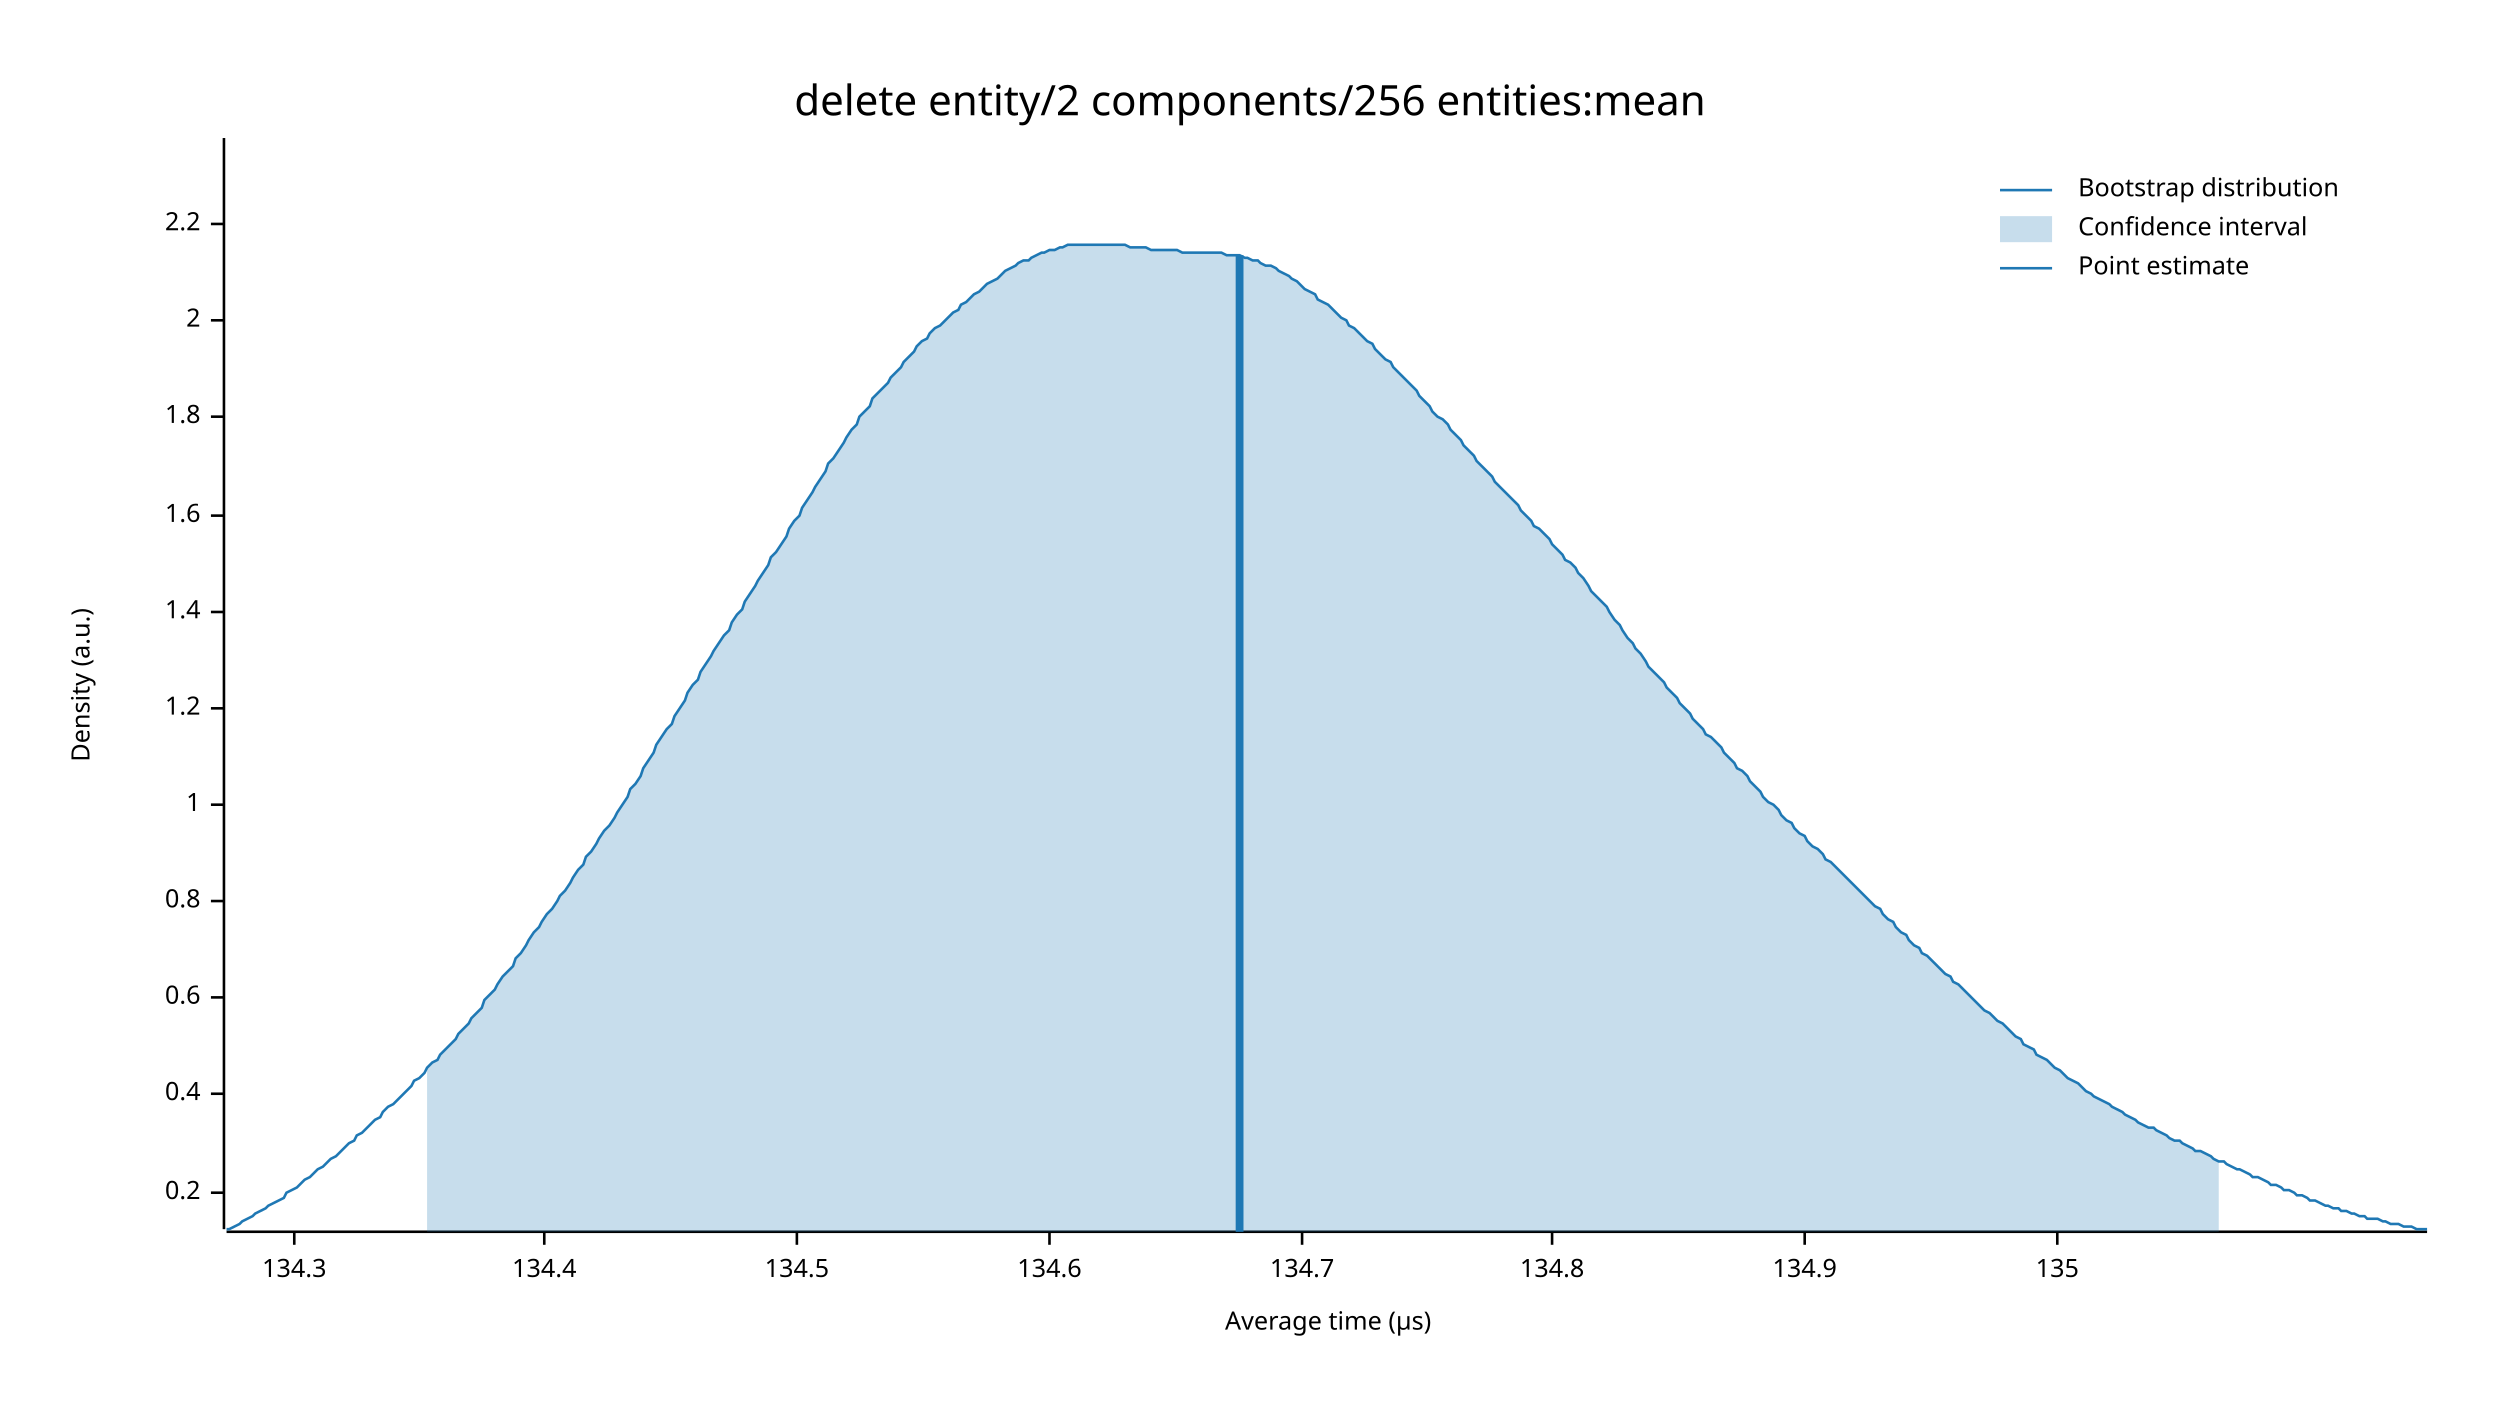
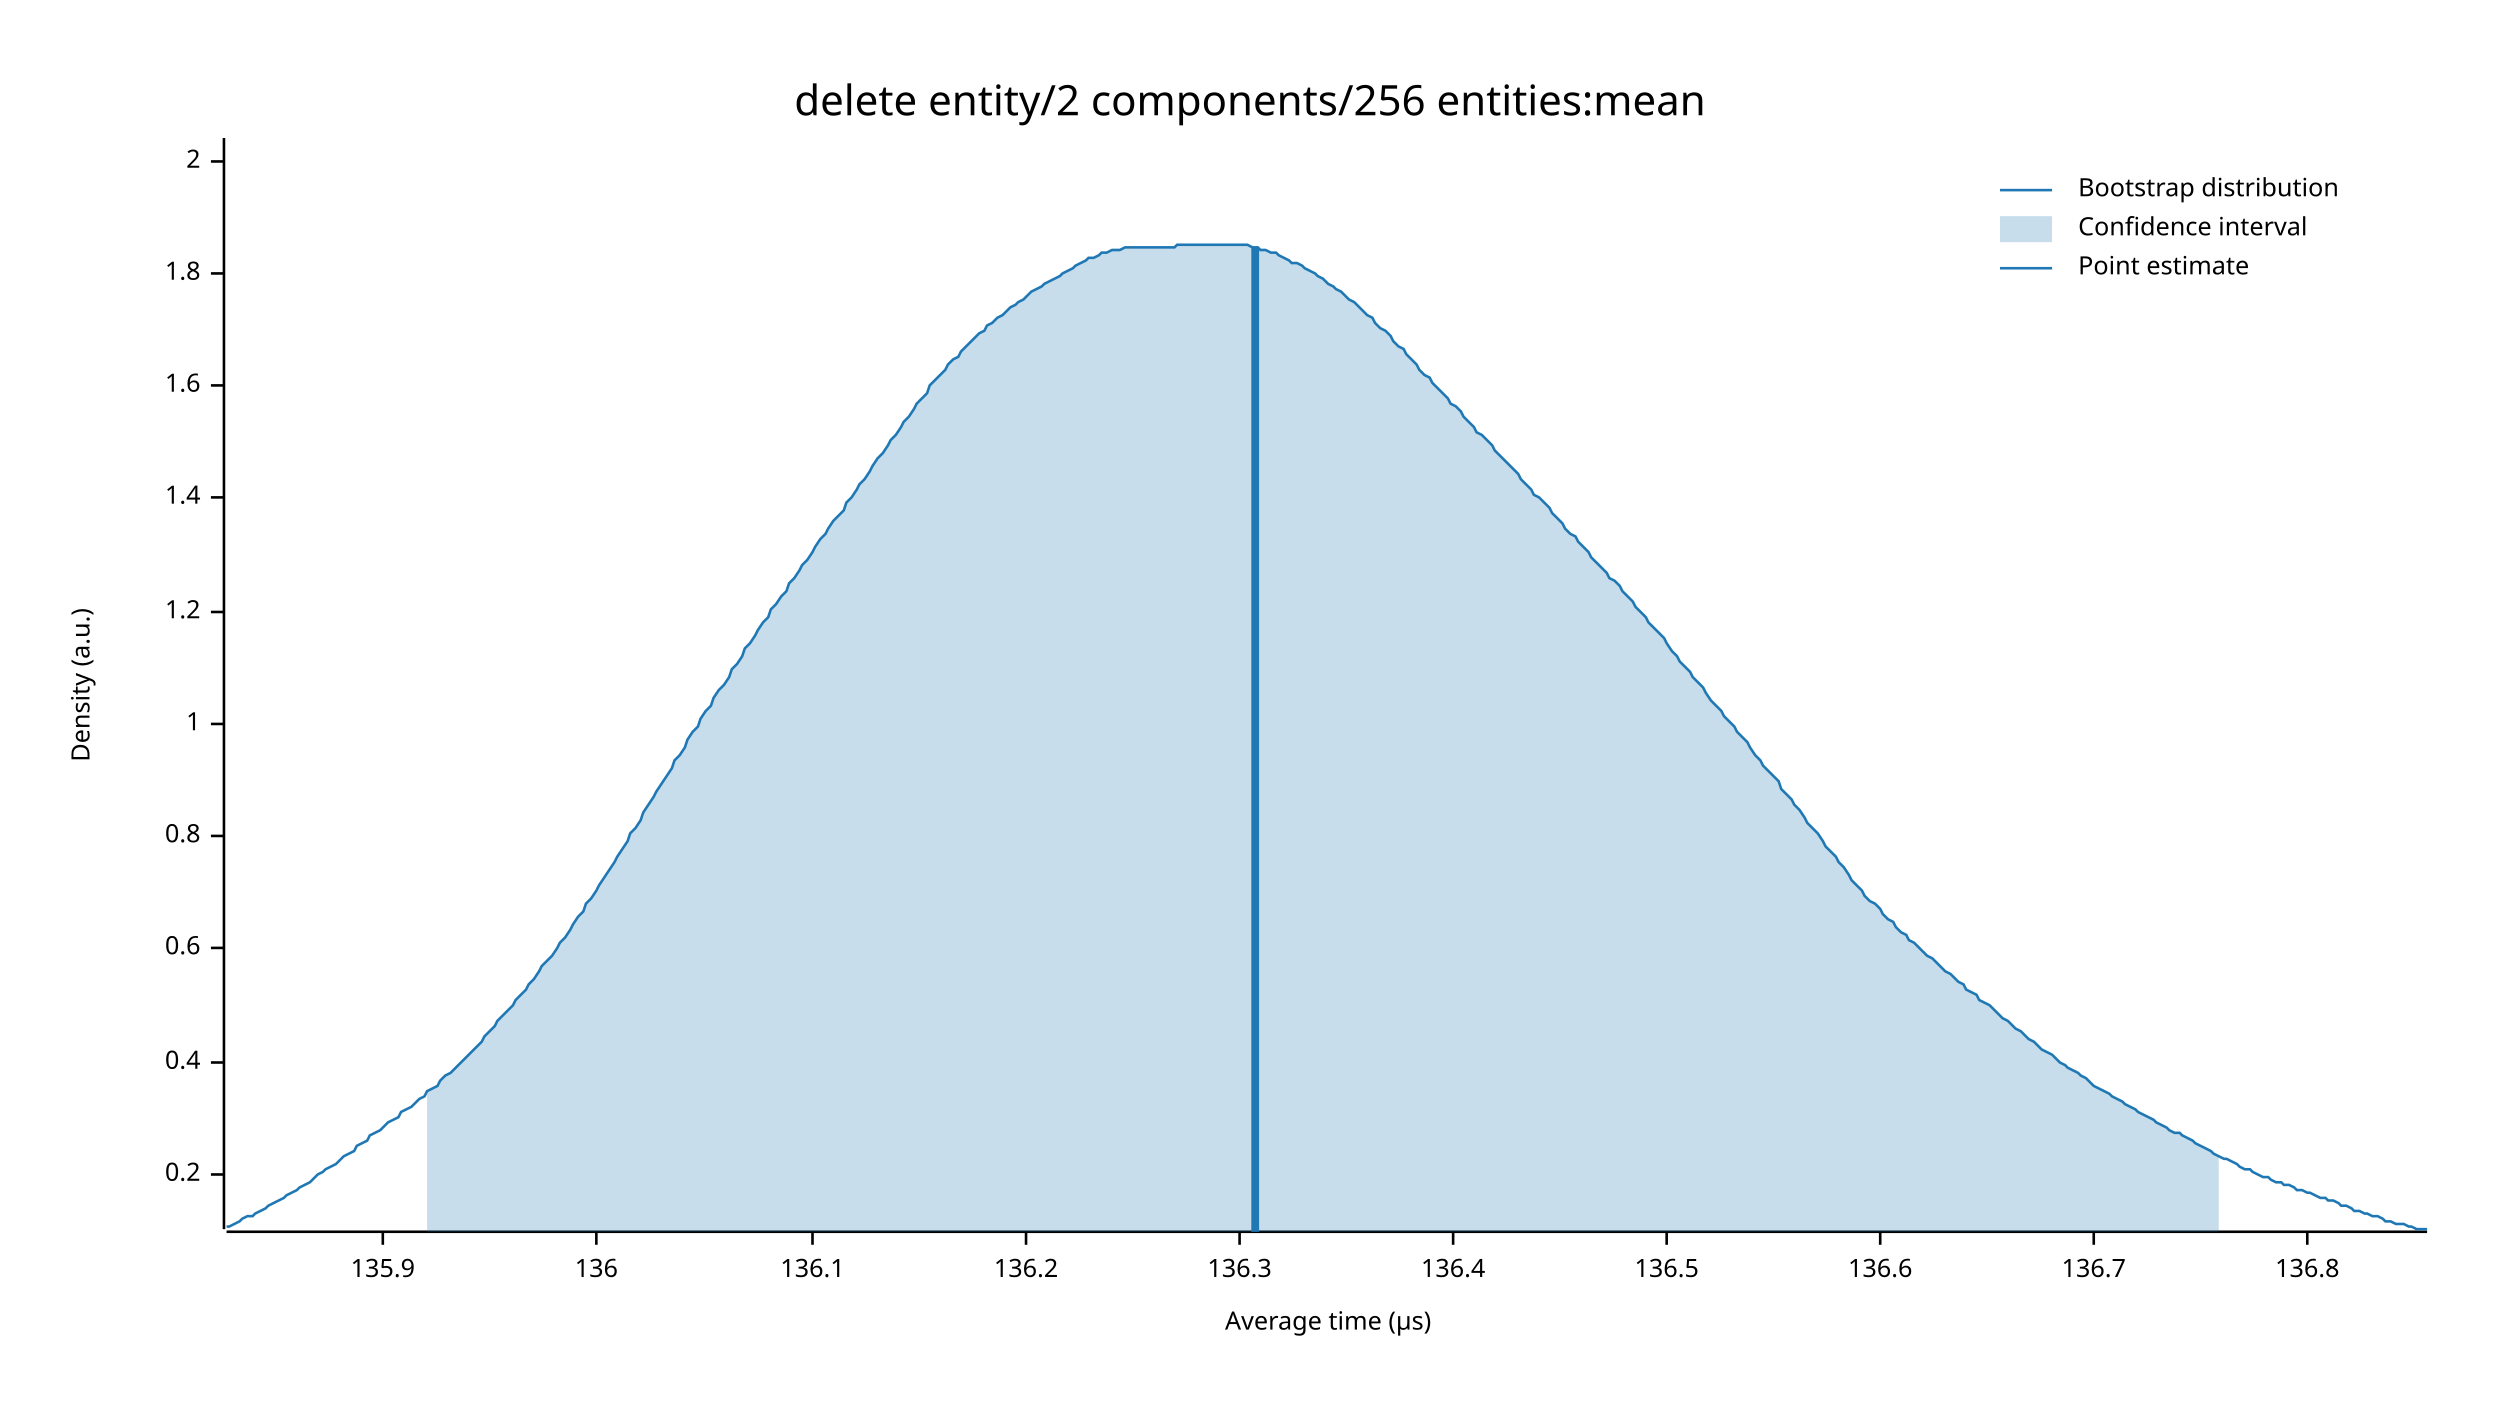
<svg xmlns="http://www.w3.org/2000/svg" width="960" height="540" viewBox="0 0 960 540">
  <text x="480" y="32" dy="0.76em" text-anchor="middle" font-family="sans-serif" font-size="16.129" opacity="1" fill="#000000">
delete entity/2 components/256 entities:mean
</text>
  <text x="27" y="263" dy="0.76em" text-anchor="middle" font-family="sans-serif" font-size="9.677" opacity="1" fill="#000000" transform="rotate(270, 27, 263)">
Density (a.u.)
</text>
  <text x="510" y="513" dy="-0.5ex" text-anchor="middle" font-family="sans-serif" font-size="9.677" opacity="1" fill="#000000">
Average time (µs)
</text>
  <polyline fill="none" opacity="1" stroke="#000000" stroke-width="1" points="86,53 86,472 " />
-   <text x="77" y="458" dy="0.5ex" text-anchor="end" font-family="sans-serif" font-size="9.677" opacity="1" fill="#000000">
+   <text x="77" y="451" dy="0.5ex" text-anchor="end" font-family="sans-serif" font-size="9.677" opacity="1" fill="#000000">
0.2
</text>
-   <polyline fill="none" opacity="1" stroke="#000000" stroke-width="1" points="81,458 86,458 " />
-   <text x="77" y="420" dy="0.5ex" text-anchor="end" font-family="sans-serif" font-size="9.677" opacity="1" fill="#000000">
+   <polyline fill="none" opacity="1" stroke="#000000" stroke-width="1" points="81,451 86,451 " />
+   <text x="77" y="408" dy="0.5ex" text-anchor="end" font-family="sans-serif" font-size="9.677" opacity="1" fill="#000000">
0.4
</text>
-   <polyline fill="none" opacity="1" stroke="#000000" stroke-width="1" points="81,420 86,420 " />
-   <text x="77" y="383" dy="0.5ex" text-anchor="end" font-family="sans-serif" font-size="9.677" opacity="1" fill="#000000">
+   <polyline fill="none" opacity="1" stroke="#000000" stroke-width="1" points="81,408 86,408 " />
+   <text x="77" y="364" dy="0.5ex" text-anchor="end" font-family="sans-serif" font-size="9.677" opacity="1" fill="#000000">
0.6
</text>
-   <polyline fill="none" opacity="1" stroke="#000000" stroke-width="1" points="81,383 86,383 " />
-   <text x="77" y="346" dy="0.5ex" text-anchor="end" font-family="sans-serif" font-size="9.677" opacity="1" fill="#000000">
+   <polyline fill="none" opacity="1" stroke="#000000" stroke-width="1" points="81,364 86,364 " />
+   <text x="77" y="321" dy="0.5ex" text-anchor="end" font-family="sans-serif" font-size="9.677" opacity="1" fill="#000000">
0.8
</text>
-   <polyline fill="none" opacity="1" stroke="#000000" stroke-width="1" points="81,346 86,346 " />
-   <text x="77" y="309" dy="0.5ex" text-anchor="end" font-family="sans-serif" font-size="9.677" opacity="1" fill="#000000">
+   <polyline fill="none" opacity="1" stroke="#000000" stroke-width="1" points="81,321 86,321 " />
+   <text x="77" y="278" dy="0.5ex" text-anchor="end" font-family="sans-serif" font-size="9.677" opacity="1" fill="#000000">
1
</text>
-   <polyline fill="none" opacity="1" stroke="#000000" stroke-width="1" points="81,309 86,309 " />
-   <text x="77" y="272" dy="0.5ex" text-anchor="end" font-family="sans-serif" font-size="9.677" opacity="1" fill="#000000">
+   <polyline fill="none" opacity="1" stroke="#000000" stroke-width="1" points="81,278 86,278 " />
+   <text x="77" y="235" dy="0.5ex" text-anchor="end" font-family="sans-serif" font-size="9.677" opacity="1" fill="#000000">
1.2
</text>
-   <polyline fill="none" opacity="1" stroke="#000000" stroke-width="1" points="81,272 86,272 " />
-   <text x="77" y="235" dy="0.5ex" text-anchor="end" font-family="sans-serif" font-size="9.677" opacity="1" fill="#000000">
+   <polyline fill="none" opacity="1" stroke="#000000" stroke-width="1" points="81,235 86,235 " />
+   <text x="77" y="191" dy="0.5ex" text-anchor="end" font-family="sans-serif" font-size="9.677" opacity="1" fill="#000000">
1.4
</text>
-   <polyline fill="none" opacity="1" stroke="#000000" stroke-width="1" points="81,235 86,235 " />
-   <text x="77" y="198" dy="0.5ex" text-anchor="end" font-family="sans-serif" font-size="9.677" opacity="1" fill="#000000">
+   <polyline fill="none" opacity="1" stroke="#000000" stroke-width="1" points="81,191 86,191 " />
+   <text x="77" y="148" dy="0.5ex" text-anchor="end" font-family="sans-serif" font-size="9.677" opacity="1" fill="#000000">
1.6
</text>
-   <polyline fill="none" opacity="1" stroke="#000000" stroke-width="1" points="81,198 86,198 " />
-   <text x="77" y="160" dy="0.5ex" text-anchor="end" font-family="sans-serif" font-size="9.677" opacity="1" fill="#000000">
+   <polyline fill="none" opacity="1" stroke="#000000" stroke-width="1" points="81,148 86,148 " />
+   <text x="77" y="105" dy="0.5ex" text-anchor="end" font-family="sans-serif" font-size="9.677" opacity="1" fill="#000000">
1.8
</text>
-   <polyline fill="none" opacity="1" stroke="#000000" stroke-width="1" points="81,160 86,160 " />
-   <text x="77" y="123" dy="0.5ex" text-anchor="end" font-family="sans-serif" font-size="9.677" opacity="1" fill="#000000">
+   <polyline fill="none" opacity="1" stroke="#000000" stroke-width="1" points="81,105 86,105 " />
+   <text x="77" y="62" dy="0.5ex" text-anchor="end" font-family="sans-serif" font-size="9.677" opacity="1" fill="#000000">
2
</text>
-   <polyline fill="none" opacity="1" stroke="#000000" stroke-width="1" points="81,123 86,123 " />
-   <text x="77" y="86" dy="0.5ex" text-anchor="end" font-family="sans-serif" font-size="9.677" opacity="1" fill="#000000">
- 2.2
+   <polyline fill="none" opacity="1" stroke="#000000" stroke-width="1" points="81,62 86,62 " />
+   <polyline fill="none" opacity="1" stroke="#000000" stroke-width="1" points="87,473 932,473 " />
+   <text x="147" y="483" dy="0.76em" text-anchor="middle" font-family="sans-serif" font-size="9.677" opacity="1" fill="#000000">
+ 135.9
</text>
-   <polyline fill="none" opacity="1" stroke="#000000" stroke-width="1" points="81,86 86,86 " />
-   <polyline fill="none" opacity="1" stroke="#000000" stroke-width="1" points="87,473 932,473 " />
-   <text x="113" y="483" dy="0.76em" text-anchor="middle" font-family="sans-serif" font-size="9.677" opacity="1" fill="#000000">
- 134.3
+   <polyline fill="none" opacity="1" stroke="#000000" stroke-width="1" points="147,473 147,478 " />
+   <text x="229" y="483" dy="0.76em" text-anchor="middle" font-family="sans-serif" font-size="9.677" opacity="1" fill="#000000">
+ 136
</text>
-   <polyline fill="none" opacity="1" stroke="#000000" stroke-width="1" points="113,473 113,478 " />
-   <text x="209" y="483" dy="0.76em" text-anchor="middle" font-family="sans-serif" font-size="9.677" opacity="1" fill="#000000">
- 134.4
+   <polyline fill="none" opacity="1" stroke="#000000" stroke-width="1" points="229,473 229,478 " />
+   <text x="312" y="483" dy="0.76em" text-anchor="middle" font-family="sans-serif" font-size="9.677" opacity="1" fill="#000000">
+ 136.1
</text>
-   <polyline fill="none" opacity="1" stroke="#000000" stroke-width="1" points="209,473 209,478 " />
-   <text x="306" y="483" dy="0.76em" text-anchor="middle" font-family="sans-serif" font-size="9.677" opacity="1" fill="#000000">
- 134.5
+   <polyline fill="none" opacity="1" stroke="#000000" stroke-width="1" points="312,473 312,478 " />
+   <text x="394" y="483" dy="0.76em" text-anchor="middle" font-family="sans-serif" font-size="9.677" opacity="1" fill="#000000">
+ 136.2
</text>
-   <polyline fill="none" opacity="1" stroke="#000000" stroke-width="1" points="306,473 306,478 " />
-   <text x="403" y="483" dy="0.76em" text-anchor="middle" font-family="sans-serif" font-size="9.677" opacity="1" fill="#000000">
- 134.6
+   <polyline fill="none" opacity="1" stroke="#000000" stroke-width="1" points="394,473 394,478 " />
+   <text x="476" y="483" dy="0.76em" text-anchor="middle" font-family="sans-serif" font-size="9.677" opacity="1" fill="#000000">
+ 136.3
</text>
-   <polyline fill="none" opacity="1" stroke="#000000" stroke-width="1" points="403,473 403,478 " />
-   <text x="500" y="483" dy="0.76em" text-anchor="middle" font-family="sans-serif" font-size="9.677" opacity="1" fill="#000000">
- 134.7
+   <polyline fill="none" opacity="1" stroke="#000000" stroke-width="1" points="476,473 476,478 " />
+   <text x="558" y="483" dy="0.76em" text-anchor="middle" font-family="sans-serif" font-size="9.677" opacity="1" fill="#000000">
+ 136.4
</text>
-   <polyline fill="none" opacity="1" stroke="#000000" stroke-width="1" points="500,473 500,478 " />
-   <text x="596" y="483" dy="0.76em" text-anchor="middle" font-family="sans-serif" font-size="9.677" opacity="1" fill="#000000">
- 134.8
+   <polyline fill="none" opacity="1" stroke="#000000" stroke-width="1" points="558,473 558,478 " />
+   <text x="640" y="483" dy="0.76em" text-anchor="middle" font-family="sans-serif" font-size="9.677" opacity="1" fill="#000000">
+ 136.5
</text>
-   <polyline fill="none" opacity="1" stroke="#000000" stroke-width="1" points="596,473 596,478 " />
-   <text x="693" y="483" dy="0.76em" text-anchor="middle" font-family="sans-serif" font-size="9.677" opacity="1" fill="#000000">
- 134.9
+   <polyline fill="none" opacity="1" stroke="#000000" stroke-width="1" points="640,473 640,478 " />
+   <text x="722" y="483" dy="0.76em" text-anchor="middle" font-family="sans-serif" font-size="9.677" opacity="1" fill="#000000">
+ 136.6
</text>
-   <polyline fill="none" opacity="1" stroke="#000000" stroke-width="1" points="693,473 693,478 " />
-   <text x="790" y="483" dy="0.76em" text-anchor="middle" font-family="sans-serif" font-size="9.677" opacity="1" fill="#000000">
- 135
+   <polyline fill="none" opacity="1" stroke="#000000" stroke-width="1" points="722,473 722,478 " />
+   <text x="804" y="483" dy="0.76em" text-anchor="middle" font-family="sans-serif" font-size="9.677" opacity="1" fill="#000000">
+ 136.7
</text>
-   <polyline fill="none" opacity="1" stroke="#000000" stroke-width="1" points="790,473 790,478 " />
-   <polyline fill="none" opacity="1" stroke="#1F78B4" stroke-width="1" points="87,472 88,472 90,471 92,470 93,469 95,468 97,467 98,466 100,465 102,464 103,463 105,462 107,461 109,460 110,458 112,457 114,456 115,455 117,453 119,452 120,451 122,449 124,448 125,447 127,445 129,444 131,442 132,441 134,439 136,438 137,436 139,435 141,433 142,432 144,430 146,429 147,427 149,425 151,424 153,422 154,421 156,419 158,417 159,415 161,414 163,412 164,410 166,408 168,407 169,405 171,403 173,401 175,399 176,397 178,395 180,393 181,391 183,389 185,387 186,384 188,382 190,380 191,378 193,375 195,373 197,371 198,368 200,366 202,363 203,361 205,358 207,356 208,354 210,351 212,349 214,346 215,344 217,342 219,339 220,337 222,334 224,332 225,329 227,327 229,324 230,322 232,319 234,317 236,314 237,312 239,309 241,306 242,303 244,301 246,298 247,295 249,292 251,289 252,286 254,283 256,280 258,278 259,275 261,272 263,269 264,266 266,263 268,261 269,258 271,255 273,252 274,250 276,247 278,244 280,242 281,239 283,236 285,234 286,231 288,228 290,225 291,223 293,220 295,217 296,214 298,212 300,209 302,206 303,203 305,200 307,198 308,195 310,192 312,189 313,187 315,184 317,181 318,178 320,176 322,173 324,170 325,168 327,165 329,163 330,160 332,158 334,156 335,153 337,151 339,149 341,147 342,145 344,143 346,141 347,139 349,137 351,135 352,133 354,131 356,130 357,128 359,126 361,125 363,123 364,122 366,120 368,119 369,117 371,116 373,114 374,113 376,112 378,110 379,109 381,108 383,107 385,105 386,104 388,103 390,102 391,101 393,100 395,100 396,99 398,98 400,97 401,97 403,96 405,96 407,95 408,95 410,94 412,94 413,94 415,94 417,94 418,94 420,94 422,94 423,94 425,94 427,94 429,94 430,94 432,94 434,95 435,95 437,95 439,95 440,95 442,96 444,96 445,96 447,96 449,96 451,96 452,96 454,97 456,97 457,97 459,97 461,97 462,97 464,97 466,97 468,97 469,97 471,98 473,98 474,98 476,98 478,99 479,99 481,100 483,100 484,101 486,102 488,102 490,103 491,104 493,105 495,106 496,107 498,108 500,110 501,111 503,112 505,113 506,115 508,116 510,117 512,119 513,120 515,122 517,123 518,125 520,126 522,128 523,129 525,131 527,132 528,134 530,136 532,138 534,139 535,141 537,143 539,145 540,146 542,148 544,150 545,152 547,154 549,156 550,158 552,160 554,161 556,163 557,165 559,167 561,169 562,171 564,173 566,175 567,177 569,179 571,181 573,183 574,185 576,187 578,189 579,190 581,192 583,194 584,196 586,198 588,200 589,202 591,203 593,205 595,207 596,209 598,211 600,213 601,215 603,216 605,218 606,220 608,222 610,225 611,227 613,229 615,231 617,233 618,235 620,238 622,240 623,242 625,245 627,247 628,249 630,251 632,254 633,256 635,258 637,260 639,262 640,264 642,266 644,268 645,270 647,272 649,274 650,276 652,278 654,280 655,282 657,283 659,285 661,287 662,289 664,291 666,293 667,295 669,296 671,298 672,300 674,302 676,304 677,306 679,308 681,309 683,311 684,313 686,315 688,316 689,318 691,320 693,321 694,323 696,325 698,326 700,328 701,330 703,331 705,333 706,334 708,336 710,338 711,339 713,341 715,343 716,344 718,346 720,348 722,349 723,351 725,353 727,354 728,356 730,358 732,359 733,361 735,363 737,364 738,366 740,367 742,369 744,371 745,372 747,374 749,375 750,377 752,378 754,380 755,381 757,383 759,385 760,386 762,388 764,389 766,391 767,392 769,393 771,395 772,396 774,398 776,399 777,401 779,402 781,403 782,405 784,406 786,407 788,409 789,410 791,411 793,413 794,414 796,415 798,416 799,417 801,419 803,420 804,421 806,422 808,423 810,424 811,425 813,426 815,427 816,428 818,429 820,430 821,431 823,432 825,433 827,433 828,434 830,435 832,436 833,437 835,438 837,438 838,439 840,440 842,441 843,442 845,442 847,443 849,444 850,445 852,446 854,446 855,447 857,448 859,449 860,449 862,450 864,451 865,452 867,452 869,453 871,454 872,455 874,455 876,456 877,457 879,457 881,458 882,459 884,459 886,460 887,461 889,461 891,462 893,463 894,463 896,464 898,464 899,465 901,465 903,466 904,466 906,467 908,467 909,468 911,468 913,468 915,469 916,469 918,470 920,470 921,470 923,471 925,471 926,471 928,472 930,472 932,472 " />
-   <polygon opacity="0.25" fill="#1F78B4" points="164,410 166,408 168,407 169,405 171,403 173,401 175,399 176,397 178,395 180,393 181,391 183,389 185,387 186,384 188,382 190,380 191,378 193,375 195,373 197,371 198,368 200,366 202,363 203,361 205,358 207,356 208,354 210,351 212,349 214,346 215,344 217,342 219,339 220,337 222,334 224,332 225,329 227,327 229,324 230,322 232,319 234,317 236,314 237,312 239,309 241,306 242,303 244,301 246,298 247,295 249,292 251,289 252,286 254,283 256,280 258,278 259,275 261,272 263,269 264,266 266,263 268,261 269,258 271,255 273,252 274,250 276,247 278,244 280,242 281,239 283,236 285,234 286,231 288,228 290,225 291,223 293,220 295,217 296,214 298,212 300,209 302,206 303,203 305,200 307,198 308,195 310,192 312,189 313,187 315,184 317,181 318,178 320,176 322,173 324,170 325,168 327,165 329,163 330,160 332,158 334,156 335,153 337,151 339,149 341,147 342,145 344,143 346,141 347,139 349,137 351,135 352,133 354,131 356,130 357,128 359,126 361,125 363,123 364,122 366,120 368,119 369,117 371,116 373,114 374,113 376,112 378,110 379,109 381,108 383,107 385,105 386,104 388,103 390,102 391,101 393,100 395,100 396,99 398,98 400,97 401,97 403,96 405,96 407,95 408,95 410,94 412,94 413,94 415,94 417,94 418,94 420,94 422,94 423,94 425,94 427,94 429,94 430,94 432,94 434,95 435,95 437,95 439,95 440,95 442,96 444,96 445,96 447,96 449,96 451,96 452,96 454,97 456,97 457,97 459,97 461,97 462,97 464,97 466,97 468,97 469,97 471,98 473,98 474,98 476,98 478,99 479,99 481,100 483,100 484,101 486,102 488,102 490,103 491,104 493,105 495,106 496,107 498,108 500,110 501,111 503,112 505,113 506,115 508,116 510,117 512,119 513,120 515,122 517,123 518,125 520,126 522,128 523,129 525,131 527,132 528,134 530,136 532,138 534,139 535,141 537,143 539,145 540,146 542,148 544,150 545,152 547,154 549,156 550,158 552,160 554,161 556,163 557,165 559,167 561,169 562,171 564,173 566,175 567,177 569,179 571,181 573,183 574,185 576,187 578,189 579,190 581,192 583,194 584,196 586,198 588,200 589,202 591,203 593,205 595,207 596,209 598,211 600,213 601,215 603,216 605,218 606,220 608,222 610,225 611,227 613,229 615,231 617,233 618,235 620,238 622,240 623,242 625,245 627,247 628,249 630,251 632,254 633,256 635,258 637,260 639,262 640,264 642,266 644,268 645,270 647,272 649,274 650,276 652,278 654,280 655,282 657,283 659,285 661,287 662,289 664,291 666,293 667,295 669,296 671,298 672,300 674,302 676,304 677,306 679,308 681,309 683,311 684,313 686,315 688,316 689,318 691,320 693,321 694,323 696,325 698,326 700,328 701,330 703,331 705,333 706,334 708,336 710,338 711,339 713,341 715,343 716,344 718,346 720,348 722,349 723,351 725,353 727,354 728,356 730,358 732,359 733,361 735,363 737,364 738,366 740,367 742,369 744,371 745,372 747,374 749,375 750,377 752,378 754,380 755,381 757,383 759,385 760,386 762,388 764,389 766,391 767,392 769,393 771,395 772,396 774,398 776,399 777,401 779,402 781,403 782,405 784,406 786,407 788,409 789,410 791,411 793,413 794,414 796,415 798,416 799,417 801,419 803,420 804,421 806,422 808,423 810,424 811,425 813,426 815,427 816,428 818,429 820,430 821,431 823,432 825,433 827,433 828,434 830,435 832,436 833,437 835,438 837,438 838,439 840,440 842,441 843,442 845,442 847,443 849,444 850,445 852,446 852,473 164,473 " />
-   <polyline fill="none" opacity="1" stroke="#1F78B4" stroke-width="3" points="476,473 476,98 " />
+   <polyline fill="none" opacity="1" stroke="#000000" stroke-width="1" points="804,473 804,478 " />
+   <text x="886" y="483" dy="0.76em" text-anchor="middle" font-family="sans-serif" font-size="9.677" opacity="1" fill="#000000">
+ 136.8
+ </text>
+   <polyline fill="none" opacity="1" stroke="#000000" stroke-width="1" points="886,473 886,478 " />
+   <polyline fill="none" opacity="1" stroke="#1F78B4" stroke-width="1" points="87,471 88,471 90,470 92,469 93,468 95,467 97,467 98,466 100,465 102,464 103,463 105,462 107,461 109,460 110,459 112,458 114,457 115,456 117,455 119,454 120,453 122,451 124,450 125,449 127,448 129,447 131,445 132,444 134,443 136,442 137,440 139,439 141,438 142,436 144,435 146,434 147,433 149,431 151,430 153,429 154,427 156,426 158,425 159,424 161,422 163,421 164,419 166,418 168,417 169,415 171,413 173,412 175,410 176,409 178,407 180,405 181,404 183,402 185,400 186,398 188,396 190,394 191,392 193,390 195,388 197,386 198,384 200,382 202,380 203,378 205,376 207,373 208,371 210,369 212,367 214,364 215,362 217,360 219,357 220,355 222,352 224,350 225,347 227,345 229,342 230,340 232,337 234,334 236,331 237,329 239,326 241,323 242,320 244,318 246,315 247,312 249,309 251,306 252,304 254,301 256,298 258,295 259,292 261,290 263,287 264,284 266,281 268,279 269,276 271,273 273,271 274,268 276,265 278,263 280,260 281,257 283,255 285,252 286,249 288,247 290,244 291,242 293,239 295,237 296,234 298,232 300,229 302,227 303,224 305,222 307,219 308,217 310,215 312,212 313,210 315,207 317,205 318,203 320,200 322,198 324,196 325,193 327,191 329,188 330,186 332,184 334,181 335,179 337,176 339,174 341,171 342,169 344,167 346,164 347,162 349,160 351,157 352,155 354,153 356,151 357,148 359,146 361,144 363,142 364,140 366,138 368,137 369,135 371,133 373,131 374,130 376,128 378,127 379,125 381,124 383,122 385,121 386,120 388,118 390,117 391,116 393,115 395,113 396,112 398,111 400,110 401,109 403,108 405,107 407,106 408,105 410,104 412,103 413,102 415,101 417,100 418,99 420,99 422,98 423,97 425,97 427,96 429,96 430,96 432,95 434,95 435,95 437,95 439,95 440,95 442,95 444,95 445,95 447,95 449,95 451,95 452,94 454,94 456,94 457,94 459,94 461,94 462,94 464,94 466,94 468,94 469,94 471,94 473,94 474,94 476,94 478,94 479,94 481,95 483,95 484,96 486,96 488,97 490,97 491,98 493,99 495,100 496,101 498,101 500,102 501,103 503,104 505,105 506,106 508,107 510,109 512,110 513,111 515,112 517,114 518,115 520,116 522,118 523,119 525,121 527,122 528,124 530,126 532,127 534,129 535,131 537,133 539,134 540,136 542,138 544,140 545,142 547,144 549,145 550,147 552,149 554,151 556,153 557,155 559,156 561,158 562,160 564,162 566,164 567,166 569,167 571,169 573,171 574,173 576,175 578,177 579,178 581,180 583,182 584,184 586,186 588,188 589,190 591,191 593,193 595,195 596,197 598,199 600,201 601,203 603,205 605,206 606,208 608,210 610,212 611,214 613,216 615,218 617,220 618,222 620,223 622,225 623,227 625,229 627,231 628,233 630,235 632,237 633,239 635,241 637,243 639,245 640,247 642,250 644,252 645,254 647,256 649,258 650,260 652,262 654,264 655,266 657,269 659,271 661,273 662,275 664,277 666,279 667,281 669,283 671,285 672,287 674,290 676,292 677,294 679,296 681,298 683,300 684,303 686,305 688,307 689,309 691,311 693,314 694,316 696,318 698,320 700,323 701,325 703,327 705,329 706,331 708,333 710,336 711,338 713,340 715,342 716,344 718,346 720,347 722,349 723,351 725,353 727,354 728,356 730,358 732,359 733,361 735,362 737,364 738,365 740,367 742,368 744,370 745,371 747,373 749,374 750,375 752,377 754,378 755,380 757,381 759,382 760,384 762,385 764,386 766,388 767,389 769,391 771,392 772,393 774,395 776,396 777,397 779,399 781,400 782,401 784,403 786,404 788,405 789,406 791,408 793,409 794,410 796,411 798,412 799,413 801,414 803,416 804,417 806,418 808,419 810,420 811,421 813,422 815,423 816,424 818,425 820,426 821,427 823,428 825,429 827,430 828,431 830,432 832,433 833,434 835,435 837,435 838,436 840,437 842,438 843,439 845,440 847,441 849,442 850,443 852,444 854,445 855,445 857,446 859,447 860,448 862,449 864,449 865,450 867,451 869,452 871,452 872,453 874,454 876,454 877,455 879,455 881,456 882,457 884,457 886,458 887,458 889,459 891,460 893,460 894,461 896,461 898,462 899,463 901,463 903,464 904,465 906,465 908,466 909,466 911,467 913,467 915,468 916,469 918,469 920,470 921,470 923,470 925,471 926,471 928,472 930,472 932,472 " />
+   <polygon opacity="0.25" fill="#1F78B4" points="164,419 166,418 168,417 169,415 171,413 173,412 175,410 176,409 178,407 180,405 181,404 183,402 185,400 186,398 188,396 190,394 191,392 193,390 195,388 197,386 198,384 200,382 202,380 203,378 205,376 207,373 208,371 210,369 212,367 214,364 215,362 217,360 219,357 220,355 222,352 224,350 225,347 227,345 229,342 230,340 232,337 234,334 236,331 237,329 239,326 241,323 242,320 244,318 246,315 247,312 249,309 251,306 252,304 254,301 256,298 258,295 259,292 261,290 263,287 264,284 266,281 268,279 269,276 271,273 273,271 274,268 276,265 278,263 280,260 281,257 283,255 285,252 286,249 288,247 290,244 291,242 293,239 295,237 296,234 298,232 300,229 302,227 303,224 305,222 307,219 308,217 310,215 312,212 313,210 315,207 317,205 318,203 320,200 322,198 324,196 325,193 327,191 329,188 330,186 332,184 334,181 335,179 337,176 339,174 341,171 342,169 344,167 346,164 347,162 349,160 351,157 352,155 354,153 356,151 357,148 359,146 361,144 363,142 364,140 366,138 368,137 369,135 371,133 373,131 374,130 376,128 378,127 379,125 381,124 383,122 385,121 386,120 388,118 390,117 391,116 393,115 395,113 396,112 398,111 400,110 401,109 403,108 405,107 407,106 408,105 410,104 412,103 413,102 415,101 417,100 418,99 420,99 422,98 423,97 425,97 427,96 429,96 430,96 432,95 434,95 435,95 437,95 439,95 440,95 442,95 444,95 445,95 447,95 449,95 451,95 452,94 454,94 456,94 457,94 459,94 461,94 462,94 464,94 466,94 468,94 469,94 471,94 473,94 474,94 476,94 478,94 479,94 481,95 483,95 484,96 486,96 488,97 490,97 491,98 493,99 495,100 496,101 498,101 500,102 501,103 503,104 505,105 506,106 508,107 510,109 512,110 513,111 515,112 517,114 518,115 520,116 522,118 523,119 525,121 527,122 528,124 530,126 532,127 534,129 535,131 537,133 539,134 540,136 542,138 544,140 545,142 547,144 549,145 550,147 552,149 554,151 556,153 557,155 559,156 561,158 562,160 564,162 566,164 567,166 569,167 571,169 573,171 574,173 576,175 578,177 579,178 581,180 583,182 584,184 586,186 588,188 589,190 591,191 593,193 595,195 596,197 598,199 600,201 601,203 603,205 605,206 606,208 608,210 610,212 611,214 613,216 615,218 617,220 618,222 620,223 622,225 623,227 625,229 627,231 628,233 630,235 632,237 633,239 635,241 637,243 639,245 640,247 642,250 644,252 645,254 647,256 649,258 650,260 652,262 654,264 655,266 657,269 659,271 661,273 662,275 664,277 666,279 667,281 669,283 671,285 672,287 674,290 676,292 677,294 679,296 681,298 683,300 684,303 686,305 688,307 689,309 691,311 693,314 694,316 696,318 698,320 700,323 701,325 703,327 705,329 706,331 708,333 710,336 711,338 713,340 715,342 716,344 718,346 720,347 722,349 723,351 725,353 727,354 728,356 730,358 732,359 733,361 735,362 737,364 738,365 740,367 742,368 744,370 745,371 747,373 749,374 750,375 752,377 754,378 755,380 757,381 759,382 760,384 762,385 764,386 766,388 767,389 769,391 771,392 772,393 774,395 776,396 777,397 779,399 781,400 782,401 784,403 786,404 788,405 789,406 791,408 793,409 794,410 796,411 798,412 799,413 801,414 803,416 804,417 806,418 808,419 810,420 811,421 813,422 815,423 816,424 818,425 820,426 821,427 823,428 825,429 827,430 828,431 830,432 832,433 833,434 835,435 837,435 838,436 840,437 842,438 843,439 845,440 847,441 849,442 850,443 852,444 852,473 164,473 " />
+   <polyline fill="none" opacity="1" stroke="#1F78B4" stroke-width="3" points="482,473 482,95 " />
  <text x="798" y="68" dy="0.76em" text-anchor="start" font-family="sans-serif" font-size="9.677" opacity="1" fill="#000000">
Bootstrap distribution
</text>
  <text x="798" y="83" dy="0.76em" text-anchor="start" font-family="sans-serif" font-size="9.677" opacity="1" fill="#000000">
Confidence interval
</text>
  <text x="798" y="98" dy="0.76em" text-anchor="start" font-family="sans-serif" font-size="9.677" opacity="1" fill="#000000">
Point estimate
</text>
  <polyline fill="none" opacity="1" stroke="#1F78B4" stroke-width="1" points="768,73 788,73 " />
  <rect x="768" y="83" width="20" height="10" opacity="0.25" fill="#1F78B4" stroke="none" />
  <polyline fill="none" opacity="1" stroke="#1F78B4" stroke-width="1" points="768,103 788,103 " />
</svg>
